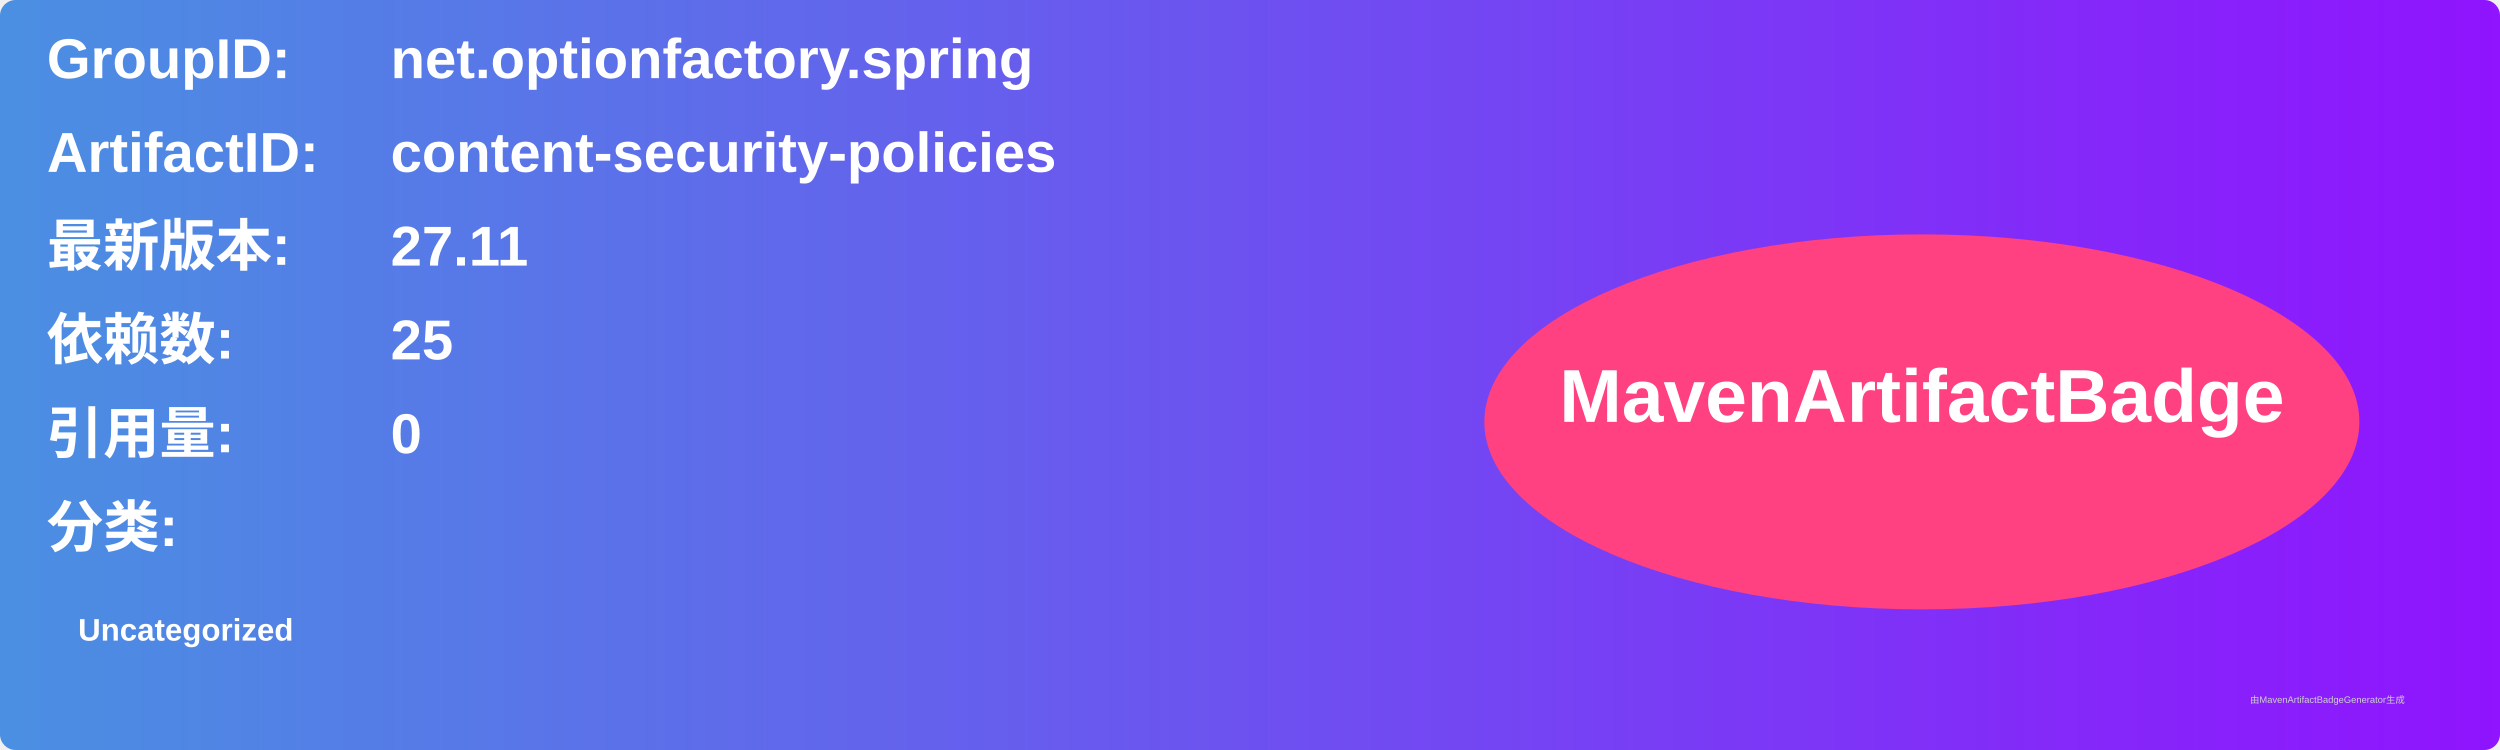
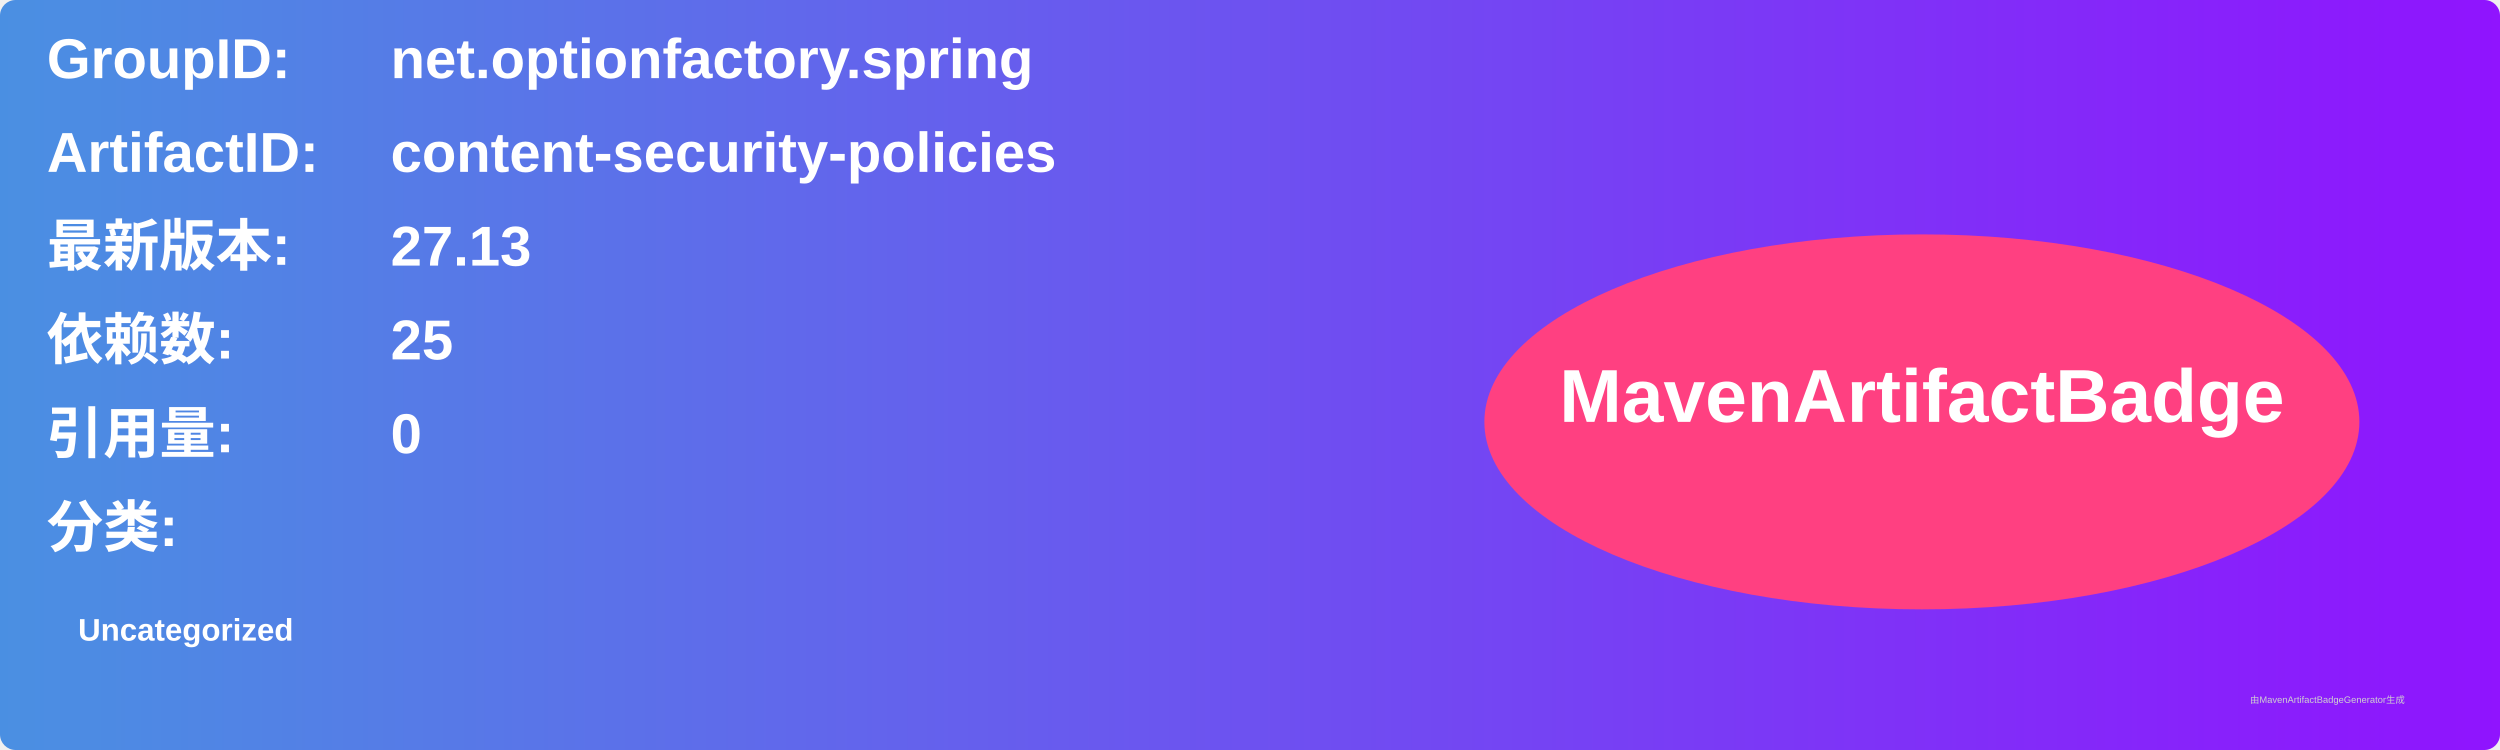
<svg xmlns="http://www.w3.org/2000/svg" width="800" height="240" viewBox="0 0 800 240">
  <linearGradient id="grad" x1="0%" y1="0%" x2="100%" y2="0%">
    <stop offset="0%" stop-color="#4a90e2" />
    <stop offset="100%" stop-color="#9013fe" />
  </linearGradient>
  <rect width="100%" height="100%" rx="5" ry="5" fill="url(#grad)" />
  <g transform="translate(15, 15)">
    <text x="0" y="10" font-family="Arial" font-size="18" fill="white" font-weight="bold" width="260">GroupID:</text>
    <text x="110" y="10" font-family="Arial" font-size="18" fill="white" font-weight="bold" width="460">net.optionfactory.spring</text>
    <text x="0" y="40" font-family="Arial" font-size="18" fill="white" font-weight="bold" width="260">ArtifactID:</text>
    <text x="110" y="40" font-family="Arial" font-size="18" fill="white" font-weight="bold" width="460">content-security-policies</text>
    <text x="0" y="70" font-family="Arial" font-size="18" fill="white" font-weight="bold">最新版本:</text>
    <text x="110" y="70" font-family="Arial" font-size="18" fill="white" font-weight="bold">
-       <tspan font-weight="bold">27.11</tspan>
+       <tspan font-weight="bold">27.13</tspan>
    </text>
    <text x="0" y="100" font-family="Arial" font-size="18" fill="white" font-weight="bold">依赖数: </text>
    <text x="110" y="100" font-family="Arial" font-size="18" fill="white">
      <tspan font-weight="bold">25</tspan>
    </text>
    <text x="0" y="130" font-family="Arial" font-size="18" fill="white" font-weight="bold">引用量: </text>
    <text x="110" y="130" font-family="Arial" font-size="18" fill="white">
      <tspan font-weight="bold">0</tspan>
    </text>
    <text x="0" y="160" font-family="Arial" font-size="18" fill="white" font-weight="bold">分类:</text>
    <text x="10" y="190" font-family="Arial" font-size="10" fill="white">
      <tspan font-weight="bold">Uncategorized</tspan>
    </text>
    <ellipse cx="600" cy="120" rx="140" ry="60" fill="#ff4081" />
    <text x="600" y="120" text-anchor="middle" font-family="Arial" font-size="24" fill="white" font-weight="bold">MavenArtifactBadge</text>
  </g>
  <text x="720" y="225" font-family="Arial" font-size="3" fill="#d0d0d0">由MavenArtifactBadgeGenerator生成</text>
</svg>
